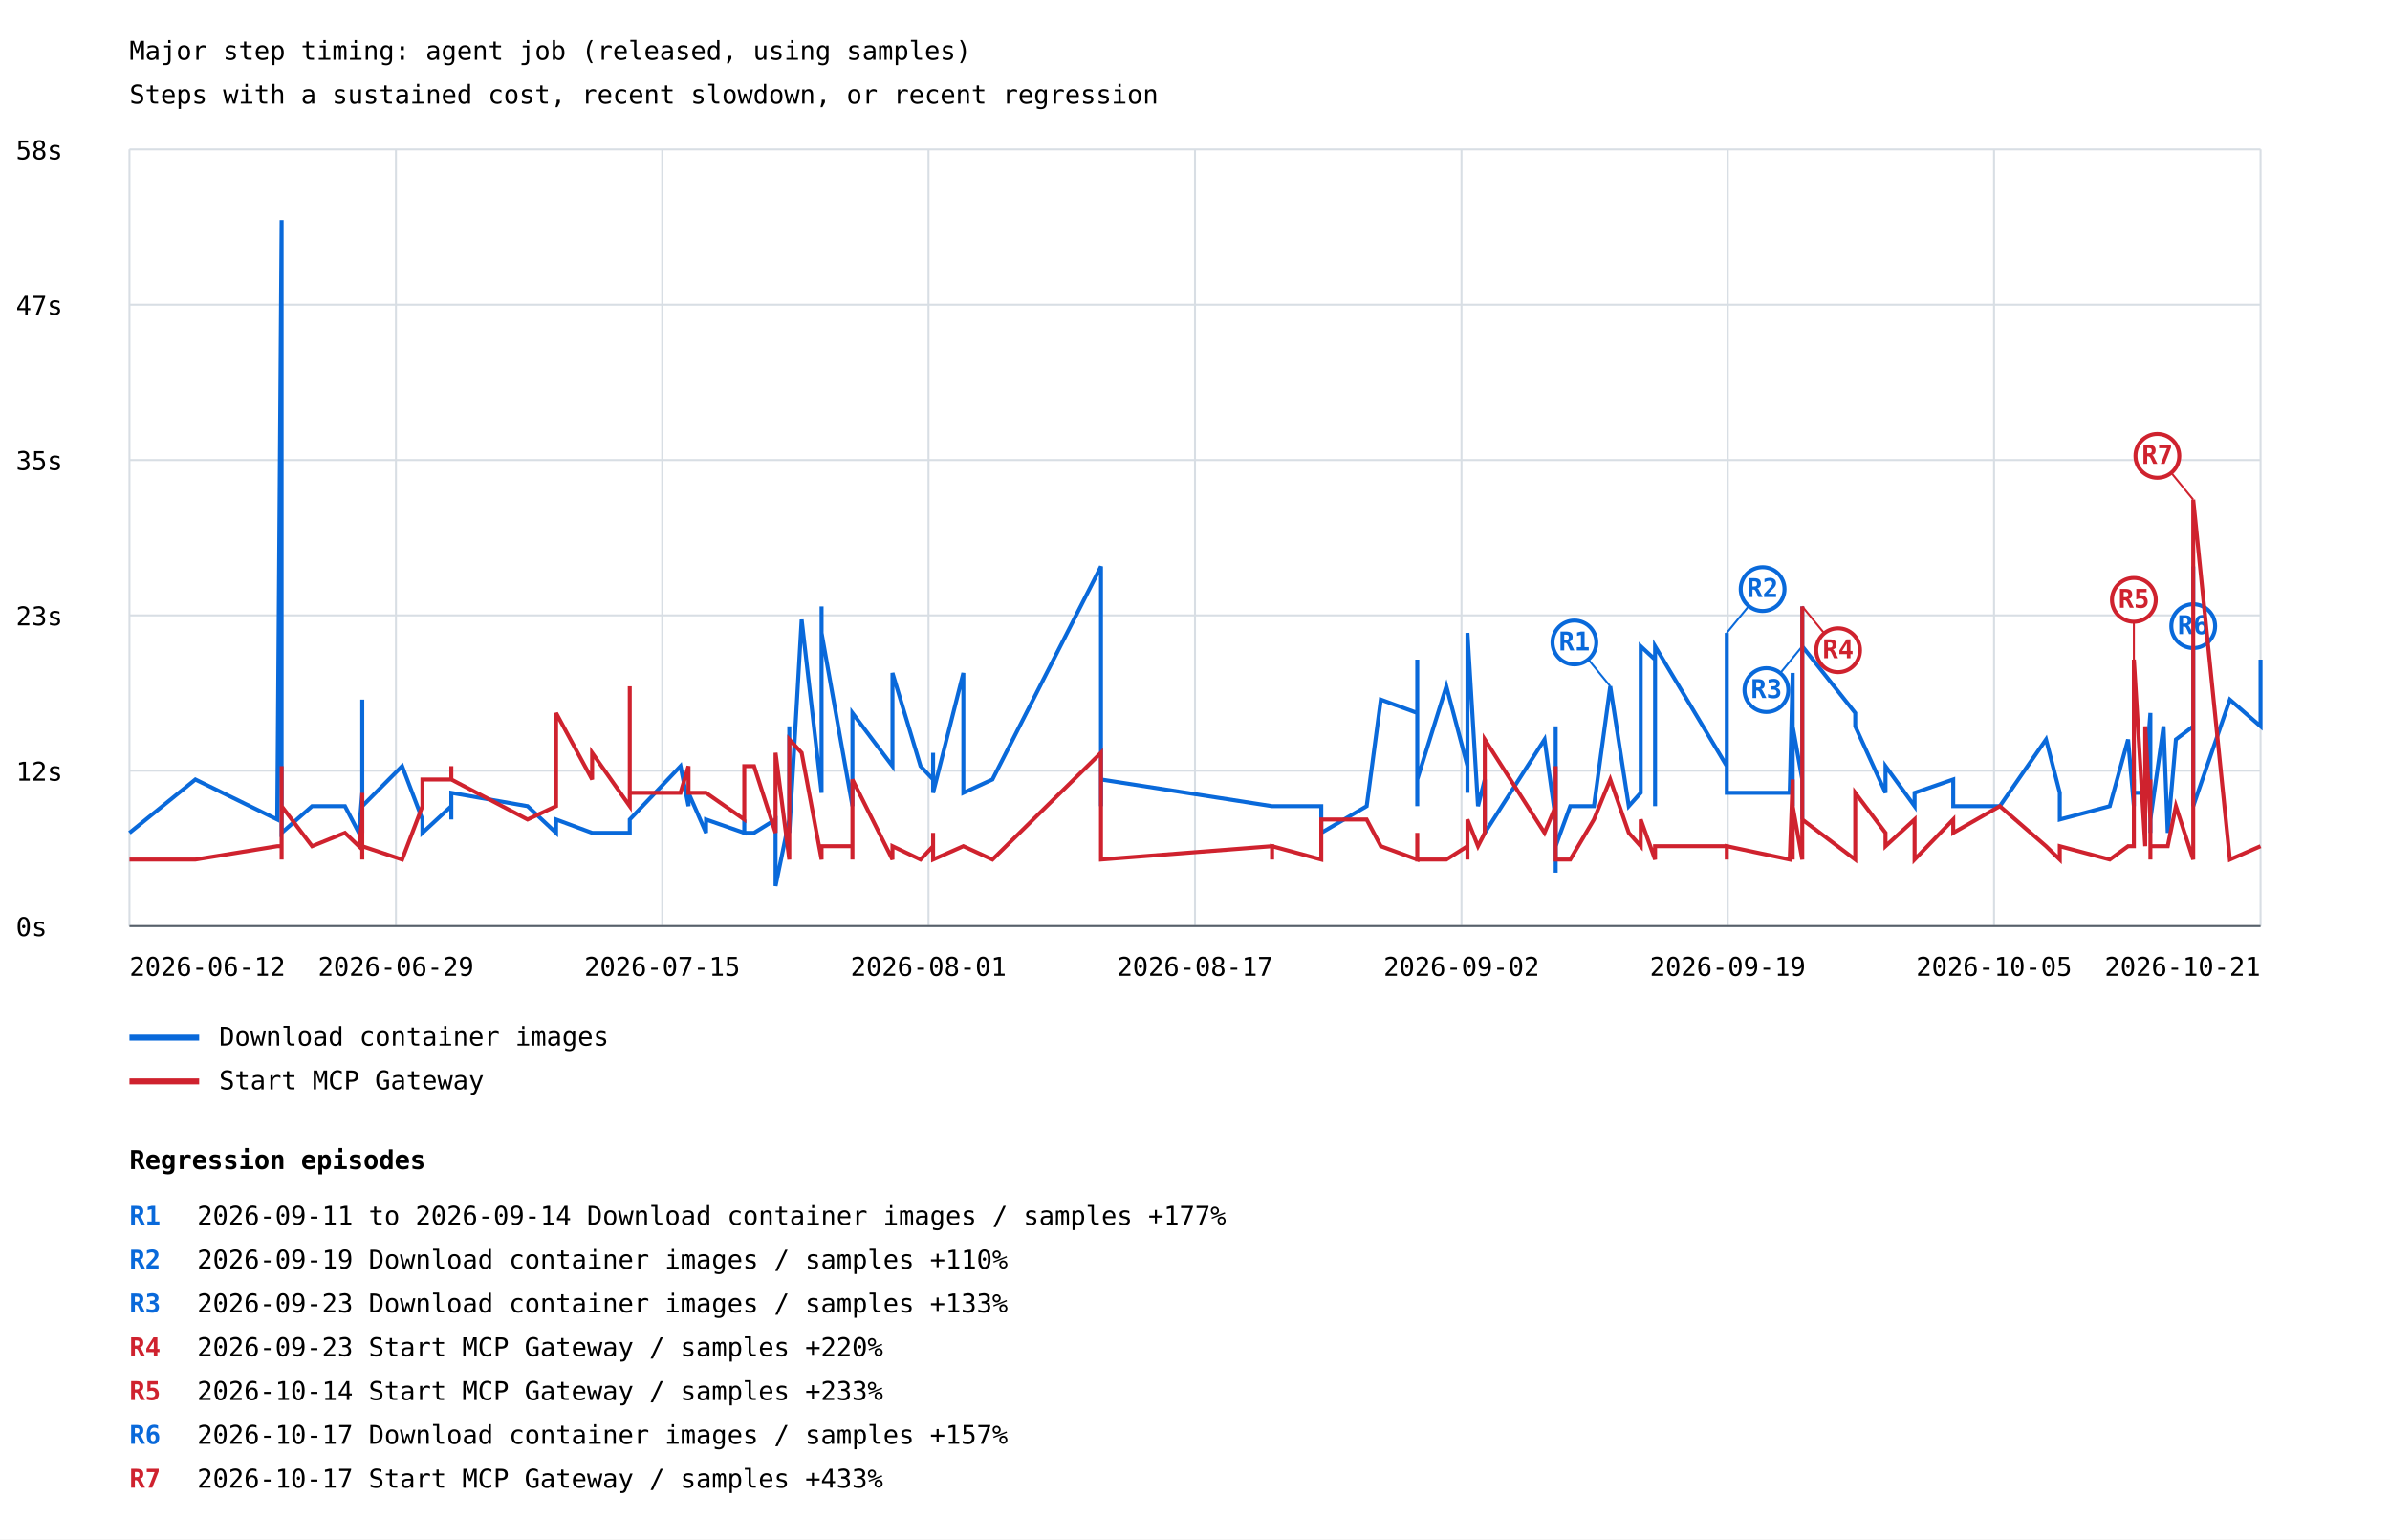
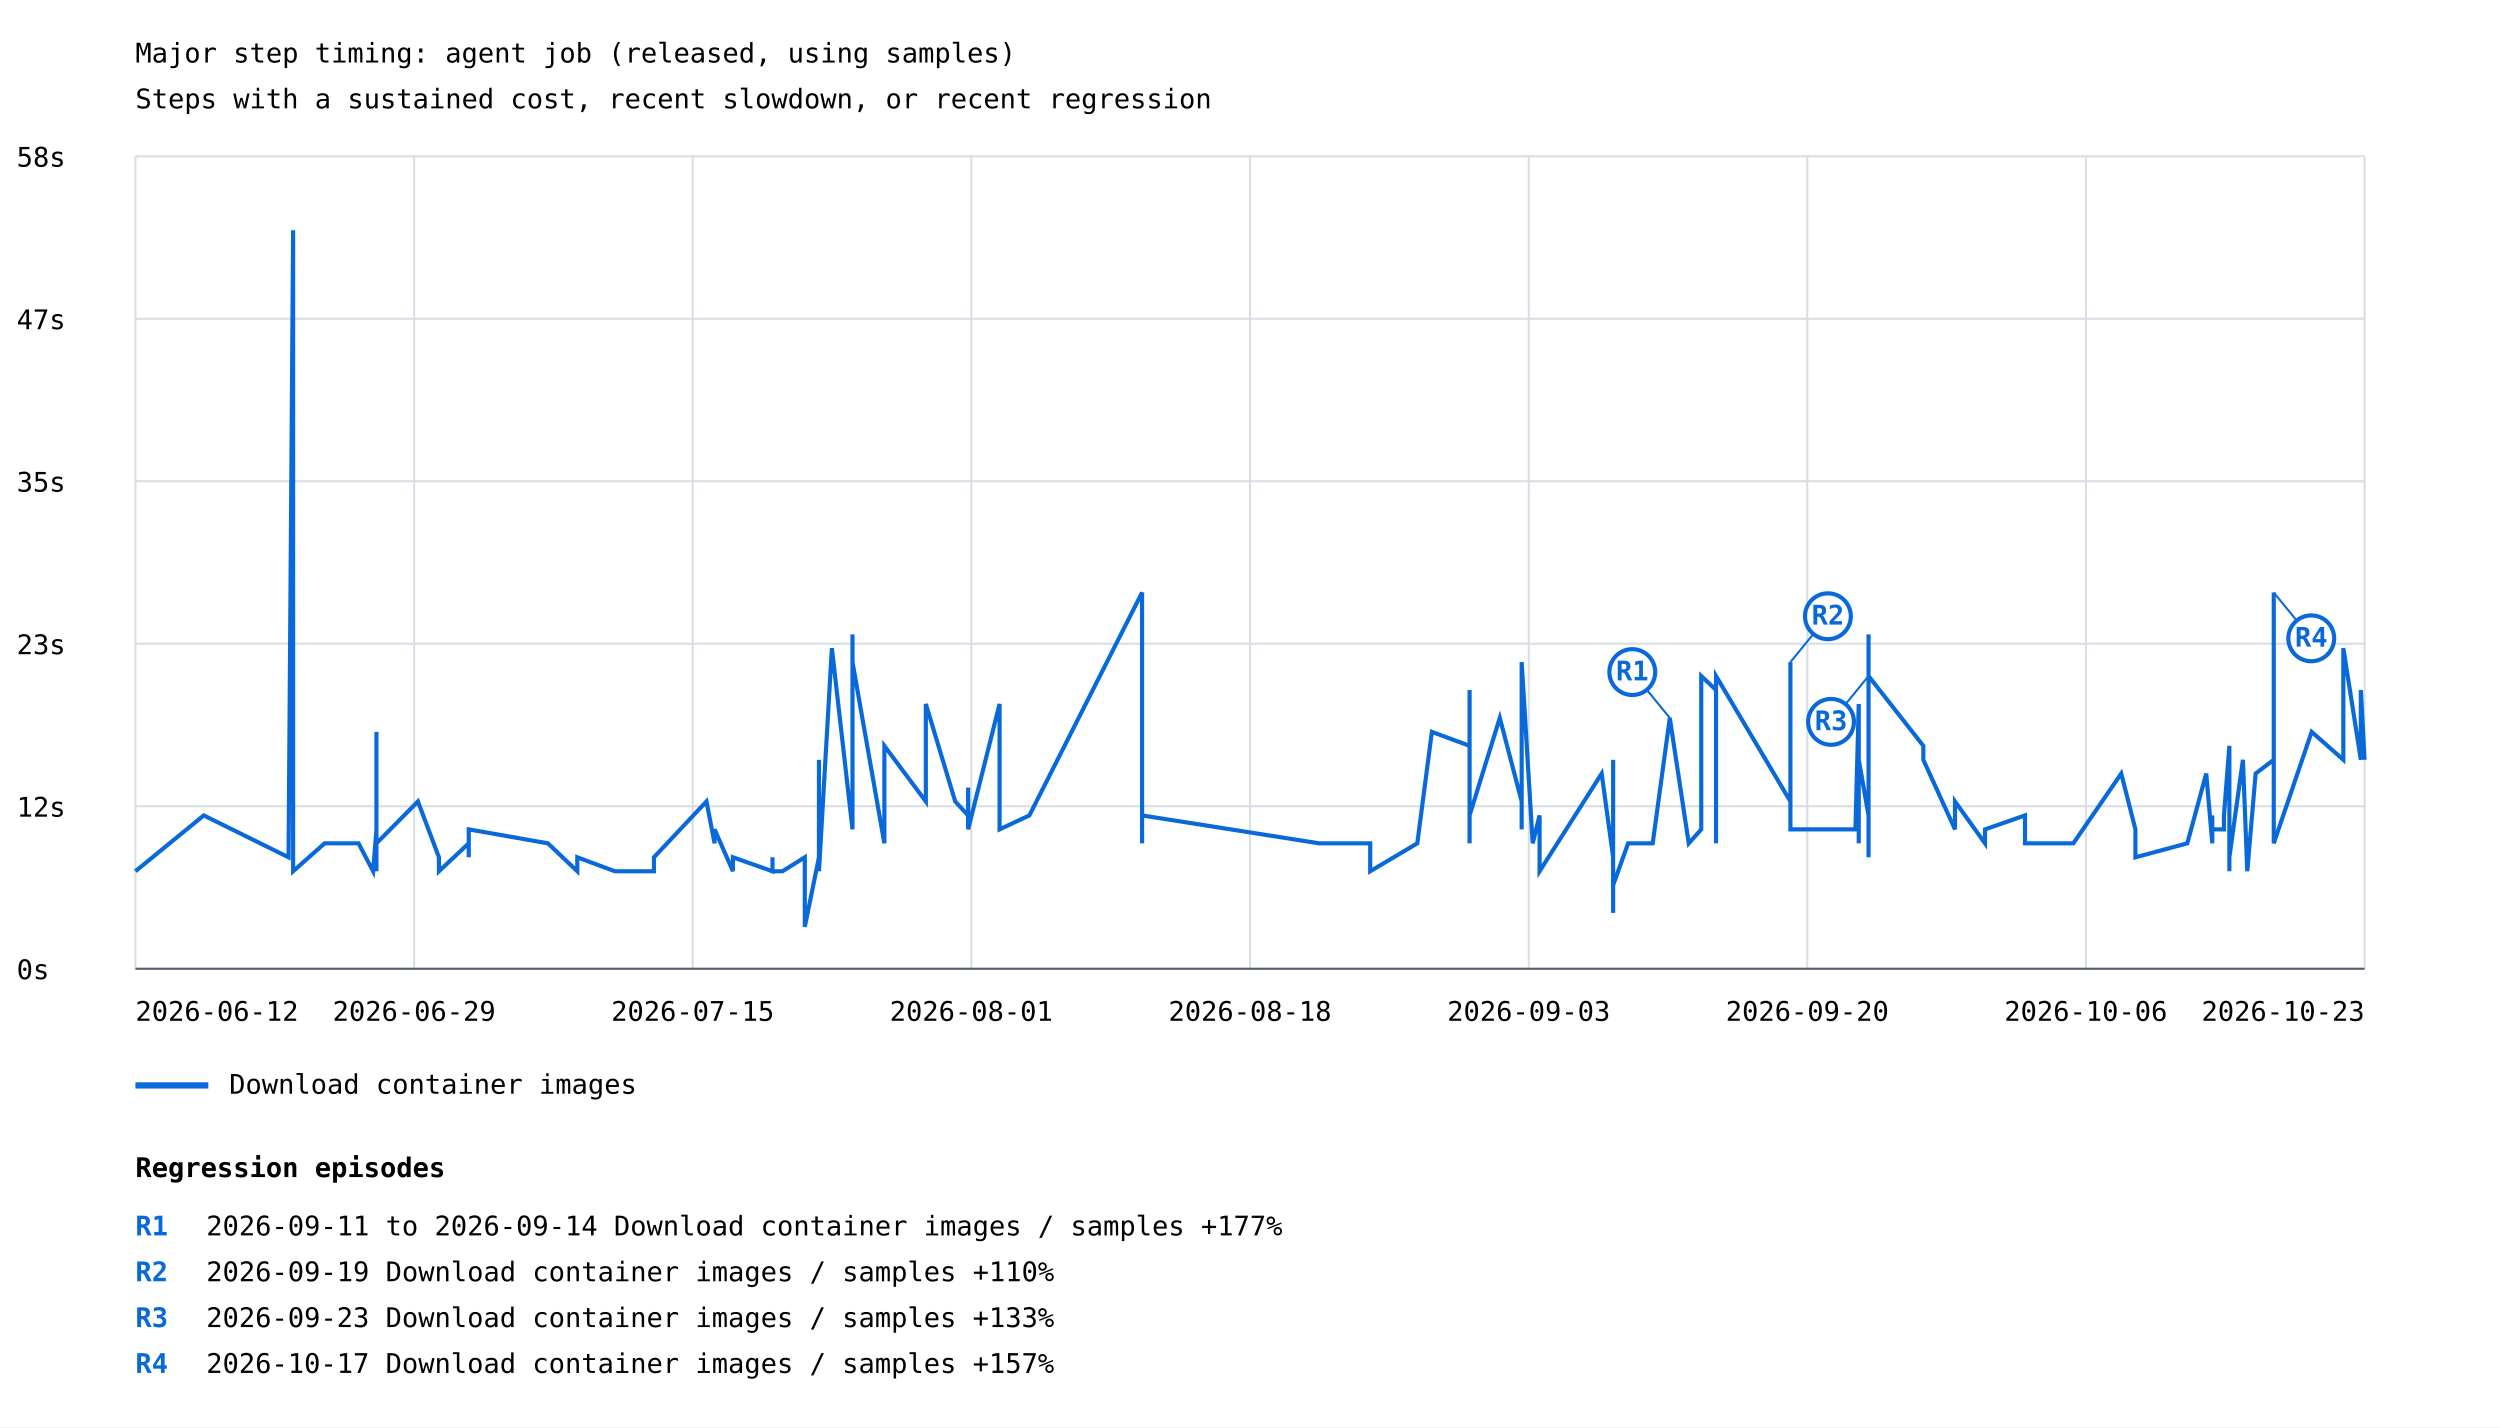
- <svg xmlns="http://www.w3.org/2000/svg" width="1200" height="773" viewBox="0 0 1200 773">
+ <svg xmlns="http://www.w3.org/2000/svg" width="1200" height="685" viewBox="0 0 1200 685">
  <rect width="100%" height="100%" fill="white" />
  <style>text{font-family:ui-monospace,monospace;font-size:13px}.axis{stroke:#57606a;stroke-width:1}.grid{stroke:#d8dee4;stroke-width:1}</style>
  <text x="65" y="30" font-size="20">Major step timing: agent job (released, using samples)</text>
  <text x="65" y="52">Steps with a sustained cost, recent slowdown, or recent regression</text>
  <line class="grid" x1="65" y1="465.0" x2="1135" y2="465.0" />
  <text x="8" y="470.0">0s</text>
  <line class="grid" x1="65" y1="387.0" x2="1135" y2="387.0" />
  <text x="8" y="392.0">12s</text>
  <line class="grid" x1="65" y1="309.0" x2="1135" y2="309.0" />
  <text x="8" y="314.0">23s</text>
  <line class="grid" x1="65" y1="231.0" x2="1135" y2="231.0" />
  <text x="8" y="236.0">35s</text>
  <line class="grid" x1="65" y1="153.0" x2="1135" y2="153.0" />
  <text x="8" y="158.0">47s</text>
  <line class="grid" x1="65" y1="75.0" x2="1135" y2="75.0" />
  <text x="8" y="80.0">58s</text>
  <line class="grid" x1="65.0" y1="75" x2="65.0" y2="465" />
  <line class="grid" x1="198.8" y1="75" x2="198.8" y2="465" />
  <line class="grid" x1="332.5" y1="75" x2="332.5" y2="465" />
  <line class="grid" x1="466.2" y1="75" x2="466.2" y2="465" />
  <line class="grid" x1="600.0" y1="75" x2="600.0" y2="465" />
  <line class="grid" x1="733.8" y1="75" x2="733.8" y2="465" />
  <line class="grid" x1="867.5" y1="75" x2="867.5" y2="465" />
  <line class="grid" x1="1001.2" y1="75" x2="1001.2" y2="465" />
  <line class="grid" x1="1135.0" y1="75" x2="1135.0" y2="465" />
-   <polyline points="65.0,418.2 98.1,391.4 139.2,411.5 141.4,110.5 141.4,378.0 141.4,404.8 141.4,418.2 141.4,411.5 141.4,378.0 141.4,418.2 156.7,404.8 173.2,404.8 180.2,418.2 181.9,398.1 181.9,351.3 181.9,411.5 181.9,411.5 181.9,411.5 181.9,411.5 181.9,398.1 181.9,404.8 181.9,418.2 181.9,404.8 181.9,398.1 181.9,404.8 181.9,404.8 181.9,418.2 181.9,411.5 181.9,404.8 181.9,411.5 181.9,404.8 181.9,411.5 181.9,391.4 181.9,404.8 201.9,384.7 212.1,411.5 212.1,418.2 226.6,404.8 226.6,411.5 226.6,404.8 226.6,398.1 264.9,404.8 279.2,418.2 279.2,411.5 279.2,411.5 297.3,418.2 297.3,418.2 316.2,418.2 316.2,411.5 316.2,411.5 341.7,384.7 345.7,404.8 345.7,398.1 354.5,418.2 354.5,411.5 373.7,418.2 373.7,411.5 373.7,418.2 378.6,418.2 389.4,411.5 389.4,444.9 396.3,411.5 396.3,364.7 396.3,411.5 396.3,411.5 396.3,418.2 402.5,311.1 412.5,398.1 412.5,304.5 412.5,391.4 412.5,317.8 428.0,404.8 428.0,384.7 428.0,398.1 428.0,371.3 428.0,391.4 428.0,398.1 428.0,398.1 428.0,358.0 448.1,384.7 448.1,337.9 462.2,384.7 468.5,391.4 468.5,378.0 468.5,398.1 483.7,337.9 483.7,398.1 498.3,391.4 552.8,284.4 552.8,398.1 552.8,398.1 552.8,398.1 552.8,398.1 552.8,404.8 552.8,398.1 552.8,391.4 638.7,404.8 638.7,404.8 638.7,404.8 663.4,404.8 663.4,418.2 686.2,404.8 693.3,351.3 711.6,358.0 711.6,331.2 711.6,404.8 711.6,337.9 711.6,391.4 726.2,344.6 736.8,384.7 736.8,398.1 736.8,391.4 736.8,398.1 736.8,317.8 742.1,404.8 745.5,391.4 745.5,418.2 775.5,371.3 781.1,411.5 781.1,424.9 781.1,438.2 781.1,431.6 781.1,431.6 781.1,438.2 781.1,438.2 781.1,431.6 781.1,424.9 781.1,371.3 781.1,424.9 781.1,364.7 781.1,424.9 783.5,418.2 788.4,404.8 800.3,404.8 808.5,344.6 817.8,404.8 823.8,398.1 823.8,324.5 831.0,331.2 831.0,404.8 831.0,398.1 831.0,398.1 831.0,391.4 831.0,324.5 867.0,384.7 867.0,317.8 867.0,391.4 867.0,398.1 898.6,398.1 900.1,337.9 900.1,404.8 900.1,364.7 904.9,391.4 904.9,398.1 904.9,337.9 904.9,364.7 904.9,404.8 904.9,404.8 904.9,391.4 904.9,304.5 904.9,358.0 904.9,411.5 904.9,411.5 904.9,404.8 904.9,404.8 904.9,404.8 904.9,344.6 904.9,411.5 904.9,404.8 904.9,391.4 904.9,391.4 904.9,324.5 931.5,358.0 931.5,364.7 946.7,398.1 946.7,384.7 961.3,404.8 961.3,398.1 980.7,391.4 980.7,404.8 980.7,404.8 1004.1,404.8 1027.3,371.3 1034.2,398.1 1034.2,411.5 1059.3,404.8 1068.5,371.3 1071.4,404.8 1071.4,391.4 1071.4,398.1 1077.1,398.1 1077.1,391.4 1079.7,358.0 1079.7,398.1 1079.7,411.5 1079.7,411.5 1079.7,364.7 1079.7,418.2 1079.7,378.0 1079.7,411.5 1086.3,364.7 1088.4,418.2 1092.5,371.3 1101.2,364.7 1101.2,284.4 1101.2,404.8 1119.6,351.3 1135.0,364.7 1135.0,331.2" fill="none" stroke="#0969da" stroke-width="2" />
-   <line x1="808.5" y1="344.6" x2="790.5" y2="322.6" stroke="#0969da" stroke-width="1" />
-   <circle cx="790.5" cy="322.6" r="11" fill="white" stroke="#0969da" stroke-width="2" />
-   <text x="790.5" y="326.6" fill="#0969da" font-size="10" font-weight="bold" text-anchor="middle">R1</text>
-   <line x1="867.0" y1="317.8" x2="885.0" y2="295.8" stroke="#0969da" stroke-width="1" />
-   <circle cx="885.0" cy="295.8" r="11" fill="white" stroke="#0969da" stroke-width="2" />
-   <text x="885.0" y="299.8" fill="#0969da" font-size="10" font-weight="bold" text-anchor="middle">R2</text>
-   <line x1="904.9" y1="324.5" x2="886.9" y2="346.5" stroke="#0969da" stroke-width="1" />
-   <circle cx="886.9" cy="346.5" r="11" fill="white" stroke="#0969da" stroke-width="2" />
-   <text x="886.9" y="350.5" fill="#0969da" font-size="10" font-weight="bold" text-anchor="middle">R3</text>
-   <line x1="1101.2" y1="284.4" x2="1101.2" y2="314.4" stroke="#0969da" stroke-width="1" />
-   <circle cx="1101.2" cy="314.4" r="11" fill="white" stroke="#0969da" stroke-width="2" />
-   <text x="1101.2" y="318.4" fill="#0969da" font-size="10" font-weight="bold" text-anchor="middle">R6</text>
+   <polyline points="65.0,418.2 97.8,391.4 138.5,411.5 140.7,110.5 140.7,378.0 140.7,404.8 140.7,418.2 140.7,411.5 140.7,378.0 140.7,418.2 155.8,404.8 172.1,404.8 179.1,418.2 180.7,398.1 180.7,351.3 180.7,411.5 180.7,411.5 180.7,411.5 180.7,411.5 180.7,398.1 180.7,404.8 180.7,418.2 180.7,404.8 180.7,398.1 180.7,404.8 180.7,404.8 180.7,418.2 180.7,411.5 180.7,404.8 180.7,411.5 180.7,404.8 180.7,411.5 180.7,391.4 180.7,404.8 200.6,384.7 210.7,411.5 210.7,418.2 225.0,404.8 225.0,411.5 225.0,404.8 225.0,398.1 263.0,404.8 277.1,418.2 277.1,411.5 277.1,411.5 295.1,418.2 295.1,418.2 313.9,418.2 313.9,411.5 313.9,411.5 339.1,384.7 343.0,404.8 343.0,398.1 351.8,418.2 351.8,411.5 370.8,418.2 370.8,411.5 370.8,418.2 375.6,418.2 386.3,411.5 386.3,444.9 393.1,411.5 393.1,364.7 393.1,411.5 393.1,411.5 393.1,418.2 399.3,311.1 409.2,398.1 409.2,304.5 409.2,391.4 409.2,317.8 424.5,404.8 424.5,384.7 424.5,398.1 424.5,371.3 424.5,391.4 424.5,398.1 424.5,398.1 424.5,358.0 444.4,384.7 444.4,337.9 458.5,384.7 464.7,391.4 464.7,378.0 464.7,398.1 479.8,337.9 479.8,398.1 494.1,391.4 548.2,284.4 548.2,398.1 548.2,398.1 548.2,398.1 548.2,398.1 548.2,404.8 548.2,398.1 548.2,391.4 633.2,404.8 633.2,404.8 633.2,404.8 657.7,404.8 657.7,418.2 680.3,404.8 687.3,351.3 705.4,358.0 705.4,331.2 705.4,404.8 705.4,337.9 705.4,391.4 719.9,344.6 730.4,384.7 730.4,398.1 730.4,391.4 730.4,398.1 730.4,317.8 735.7,404.8 739.0,391.4 739.0,418.2 768.8,371.3 774.3,411.5 774.3,424.9 774.3,438.2 774.3,431.6 774.3,431.6 774.3,438.2 774.3,438.2 774.3,431.6 774.3,424.9 774.3,371.3 774.3,424.9 774.3,364.7 774.3,424.9 776.7,418.2 781.5,404.8 793.3,404.8 801.5,344.6 810.6,404.8 816.6,398.1 816.6,324.5 823.7,331.2 823.7,404.8 823.7,398.1 823.7,398.1 823.7,391.4 823.7,324.5 859.4,384.7 859.4,317.8 859.4,391.4 859.4,398.1 890.6,398.1 892.2,337.9 892.2,404.8 892.2,364.7 896.9,391.4 896.9,398.1 896.9,337.9 896.9,364.7 896.9,404.8 896.9,404.8 896.9,391.4 896.9,304.5 896.9,358.0 896.9,411.5 896.9,411.5 896.9,404.8 896.9,404.8 896.9,404.8 896.9,344.6 896.9,411.5 896.9,404.8 896.9,391.4 896.9,391.4 896.9,324.5 923.2,358.0 923.2,364.7 938.4,398.1 938.4,384.7 952.8,404.8 952.8,398.1 972.0,391.4 972.0,404.8 972.0,404.8 995.2,404.8 1018.2,371.3 1025.0,398.1 1025.0,411.5 1049.9,404.8 1059.0,371.3 1061.9,404.8 1061.9,391.4 1061.9,398.1 1067.5,398.1 1067.5,391.4 1070.1,358.0 1070.1,398.1 1070.1,411.5 1070.1,411.5 1070.1,364.7 1070.1,418.2 1070.1,378.0 1070.1,411.5 1076.6,364.7 1078.7,418.2 1082.7,371.3 1091.4,364.7 1091.4,284.4 1091.4,404.8 1109.6,351.3 1124.8,364.7 1124.8,331.2 1124.8,311.1 1133.2,364.7 1133.2,331.2 1135.0,364.7" fill="none" stroke="#0969da" stroke-width="2" />
+   <line x1="801.5" y1="344.6" x2="783.5" y2="322.6" stroke="#0969da" stroke-width="1" />
+   <circle cx="783.5" cy="322.6" r="11" fill="white" stroke="#0969da" stroke-width="2" />
+   <text x="783.5" y="326.6" fill="#0969da" font-size="10" font-weight="bold" text-anchor="middle">R1</text>
+   <line x1="859.4" y1="317.8" x2="877.4" y2="295.8" stroke="#0969da" stroke-width="1" />
+   <circle cx="877.4" cy="295.8" r="11" fill="white" stroke="#0969da" stroke-width="2" />
+   <text x="877.4" y="299.8" fill="#0969da" font-size="10" font-weight="bold" text-anchor="middle">R2</text>
+   <line x1="896.9" y1="324.5" x2="878.9" y2="346.5" stroke="#0969da" stroke-width="1" />
+   <circle cx="878.9" cy="346.5" r="11" fill="white" stroke="#0969da" stroke-width="2" />
+   <text x="878.9" y="350.5" fill="#0969da" font-size="10" font-weight="bold" text-anchor="middle">R3</text>
+   <line x1="1091.4" y1="284.4" x2="1109.4" y2="306.4" stroke="#0969da" stroke-width="1" />
+   <circle cx="1109.4" cy="306.4" r="11" fill="white" stroke="#0969da" stroke-width="2" />
+   <text x="1109.4" y="310.4" fill="#0969da" font-size="10" font-weight="bold" text-anchor="middle">R4</text>
  <line x1="65" y1="521" x2="100" y2="521" stroke="#0969da" stroke-width="3" />
  <text x="110" y="525">Download container images</text>
-   <polyline points="65.0,431.6 98.1,431.6 139.2,424.9 141.4,424.9 141.4,431.6 141.4,431.6 141.4,384.7 141.4,398.1 141.4,404.8 141.4,404.8 156.7,424.9 173.2,418.2 180.2,424.9 181.9,411.5 181.9,418.2 181.9,404.8 181.9,398.1 181.9,418.2 181.9,418.2 181.9,431.6 181.9,398.1 181.9,418.2 181.9,418.2 181.9,418.2 181.9,418.2 181.9,411.5 181.9,431.6 181.9,418.2 181.9,411.5 181.9,418.2 181.9,418.2 181.9,404.8 181.9,411.5 181.9,424.9 201.9,431.6 212.1,404.8 212.1,391.4 226.6,391.4 226.6,391.4 226.6,384.7 226.6,391.4 264.9,411.5 279.2,404.8 279.2,391.4 279.2,358.0 297.3,391.4 297.3,378.0 316.2,404.8 316.2,344.6 316.2,398.1 341.7,398.1 345.7,384.7 345.7,398.1 354.5,398.1 354.5,398.1 373.7,411.5 373.7,404.8 373.7,384.7 378.6,384.7 389.4,418.2 389.4,378.0 396.3,431.6 396.3,418.2 396.3,384.7 396.3,391.4 396.3,371.3 402.5,378.0 412.5,431.6 412.5,431.6 412.5,431.6 412.5,424.9 428.0,424.9 428.0,424.9 428.0,431.6 428.0,431.6 428.0,431.6 428.0,424.9 428.0,431.6 428.0,391.4 448.1,431.6 448.1,424.9 462.2,431.6 468.5,424.9 468.5,418.2 468.5,431.6 483.7,424.9 483.7,424.9 498.3,431.6 552.8,378.0 552.8,411.5 552.8,404.8 552.8,411.5 552.8,424.9 552.8,431.6 552.8,431.6 552.8,431.6 638.7,424.9 638.7,431.6 638.7,424.9 663.4,431.6 663.4,411.5 686.2,411.5 693.3,424.9 711.6,431.6 711.6,431.6 711.6,431.6 711.6,418.2 711.6,431.6 726.2,431.6 736.8,424.9 736.8,424.9 736.8,431.6 736.8,424.9 736.8,411.5 742.1,424.9 745.5,418.2 745.5,371.3 775.5,418.2 781.1,404.8 781.1,411.5 781.1,418.2 781.1,418.2 781.1,411.5 781.1,424.9 781.1,404.8 781.1,411.5 781.1,404.8 781.1,384.7 781.1,411.5 781.1,418.2 781.1,431.6 783.5,431.6 788.4,431.6 800.3,411.5 808.5,391.4 817.8,418.2 823.8,424.9 823.8,411.5 831.0,431.6 831.0,431.6 831.0,431.6 831.0,424.9 831.0,424.9 831.0,424.9 867.0,424.9 867.0,431.6 867.0,424.9 867.0,424.9 898.6,431.6 900.1,391.4 900.1,431.6 900.1,404.8 904.9,431.6 904.9,404.8 904.9,364.7 904.9,364.7 904.9,304.5 904.9,391.4 904.9,378.0 904.9,384.7 904.9,404.8 904.9,398.1 904.9,431.6 904.9,411.5 904.9,431.6 904.9,431.6 904.9,431.6 904.9,418.2 904.9,431.6 904.9,431.6 904.9,431.6 904.9,411.5 931.5,431.6 931.5,398.1 946.7,418.2 946.7,424.9 961.3,411.5 961.3,431.6 980.7,411.5 980.7,418.2 980.7,418.2 1004.1,404.8 1027.3,424.9 1034.2,431.6 1034.2,424.9 1059.3,431.6 1068.5,424.9 1071.4,424.9 1071.4,424.9 1071.4,331.2 1077.1,424.9 1077.1,364.7 1079.7,411.5 1079.7,391.4 1079.7,418.2 1079.7,411.5 1079.7,418.2 1079.7,418.2 1079.7,431.6 1079.7,424.9 1086.3,424.9 1088.4,424.9 1092.5,404.8 1101.2,431.6 1101.2,424.9 1101.2,250.9 1119.6,431.6 1135.0,424.9 1135.0,424.9" fill="none" stroke="#cf222e" stroke-width="2" />
-   <line x1="904.9" y1="304.5" x2="922.9" y2="326.5" stroke="#cf222e" stroke-width="1" />
-   <circle cx="922.9" cy="326.5" r="11" fill="white" stroke="#cf222e" stroke-width="2" />
-   <text x="922.9" y="330.5" fill="#cf222e" font-size="10" font-weight="bold" text-anchor="middle">R4</text>
-   <line x1="1071.4" y1="331.2" x2="1071.4" y2="301.2" stroke="#cf222e" stroke-width="1" />
-   <circle cx="1071.4" cy="301.2" r="11" fill="white" stroke="#cf222e" stroke-width="2" />
-   <text x="1071.4" y="305.2" fill="#cf222e" font-size="10" font-weight="bold" text-anchor="middle">R5</text>
-   <line x1="1101.2" y1="250.9" x2="1083.2" y2="228.9" stroke="#cf222e" stroke-width="1" />
-   <circle cx="1083.2" cy="228.9" r="11" fill="white" stroke="#cf222e" stroke-width="2" />
-   <text x="1083.2" y="232.9" fill="#cf222e" font-size="10" font-weight="bold" text-anchor="middle">R7</text>
-   <line x1="65" y1="543" x2="100" y2="543" stroke="#cf222e" stroke-width="3" />
-   <text x="110" y="547">Start MCP Gateway</text>
  <text x="65.0" y="490" text-anchor="start">2026-06-12</text>
  <text x="198.8" y="490" text-anchor="middle">2026-06-29</text>
  <text x="332.5" y="490" text-anchor="middle">2026-07-15</text>
  <text x="466.2" y="490" text-anchor="middle">2026-08-01</text>
-   <text x="600.0" y="490" text-anchor="middle">2026-08-17</text>
-   <text x="733.8" y="490" text-anchor="middle">2026-09-02</text>
-   <text x="867.5" y="490" text-anchor="middle">2026-09-19</text>
-   <text x="1001.2" y="490" text-anchor="middle">2026-10-05</text>
-   <text x="1135.0" y="490" text-anchor="end">2026-10-21</text>
+   <text x="600.0" y="490" text-anchor="middle">2026-08-18</text>
+   <text x="733.8" y="490" text-anchor="middle">2026-09-03</text>
+   <text x="867.5" y="490" text-anchor="middle">2026-09-20</text>
+   <text x="1001.2" y="490" text-anchor="middle">2026-10-06</text>
+   <text x="1135.0" y="490" text-anchor="end">2026-10-23</text>
  <line class="axis" x1="65" y1="465" x2="1135" y2="465" />
-   <text x="65" y="587" font-size="16" font-weight="bold">Regression episodes</text>
-   <text x="65" y="615" fill="#0969da" font-weight="bold">R1</text>
-   <text x="99" y="615">2026-09-11 to 2026-09-14  Download container images / samples  +177%</text>
-   <text x="65" y="637" fill="#0969da" font-weight="bold">R2</text>
-   <text x="99" y="637">2026-09-19  Download container images / samples  +110%</text>
-   <text x="65" y="659" fill="#0969da" font-weight="bold">R3</text>
-   <text x="99" y="659">2026-09-23  Download container images / samples  +133%</text>
-   <text x="65" y="681" fill="#cf222e" font-weight="bold">R4</text>
-   <text x="99" y="681">2026-09-23  Start MCP Gateway / samples  +220%</text>
-   <text x="65" y="703" fill="#cf222e" font-weight="bold">R5</text>
-   <text x="99" y="703">2026-10-14  Start MCP Gateway / samples  +233%</text>
-   <text x="65" y="725" fill="#0969da" font-weight="bold">R6</text>
-   <text x="99" y="725">2026-10-17  Download container images / samples  +157%</text>
-   <text x="65" y="747" fill="#cf222e" font-weight="bold">R7</text>
-   <text x="99" y="747">2026-10-17  Start MCP Gateway / samples  +433%</text>
+   <text x="65" y="565" font-size="16" font-weight="bold">Regression episodes</text>
+   <text x="65" y="593" fill="#0969da" font-weight="bold">R1</text>
+   <text x="99" y="593">2026-09-11 to 2026-09-14  Download container images / samples  +177%</text>
+   <text x="65" y="615" fill="#0969da" font-weight="bold">R2</text>
+   <text x="99" y="615">2026-09-19  Download container images / samples  +110%</text>
+   <text x="65" y="637" fill="#0969da" font-weight="bold">R3</text>
+   <text x="99" y="637">2026-09-23  Download container images / samples  +133%</text>
+   <text x="65" y="659" fill="#0969da" font-weight="bold">R4</text>
+   <text x="99" y="659">2026-10-17  Download container images / samples  +157%</text>
</svg>
